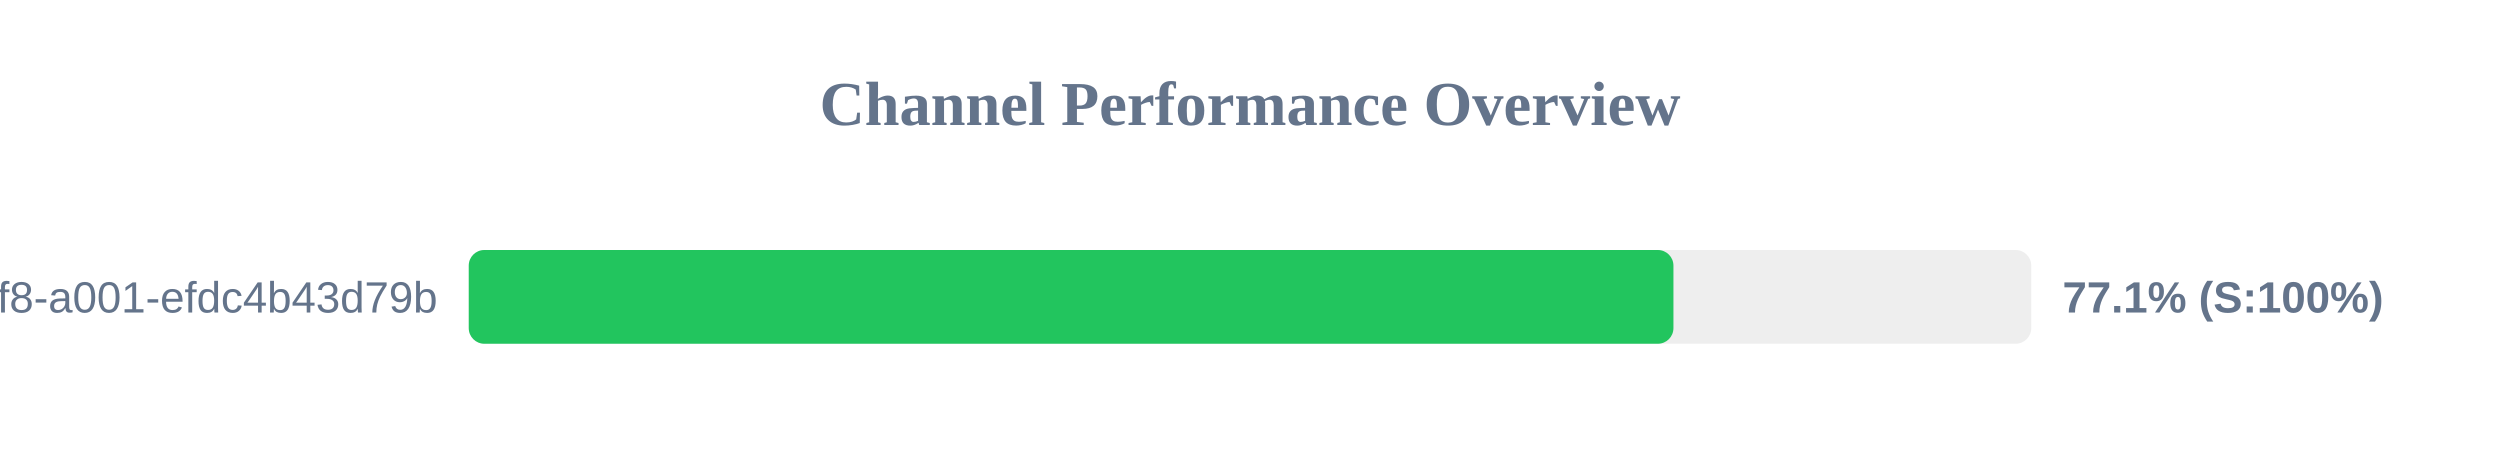
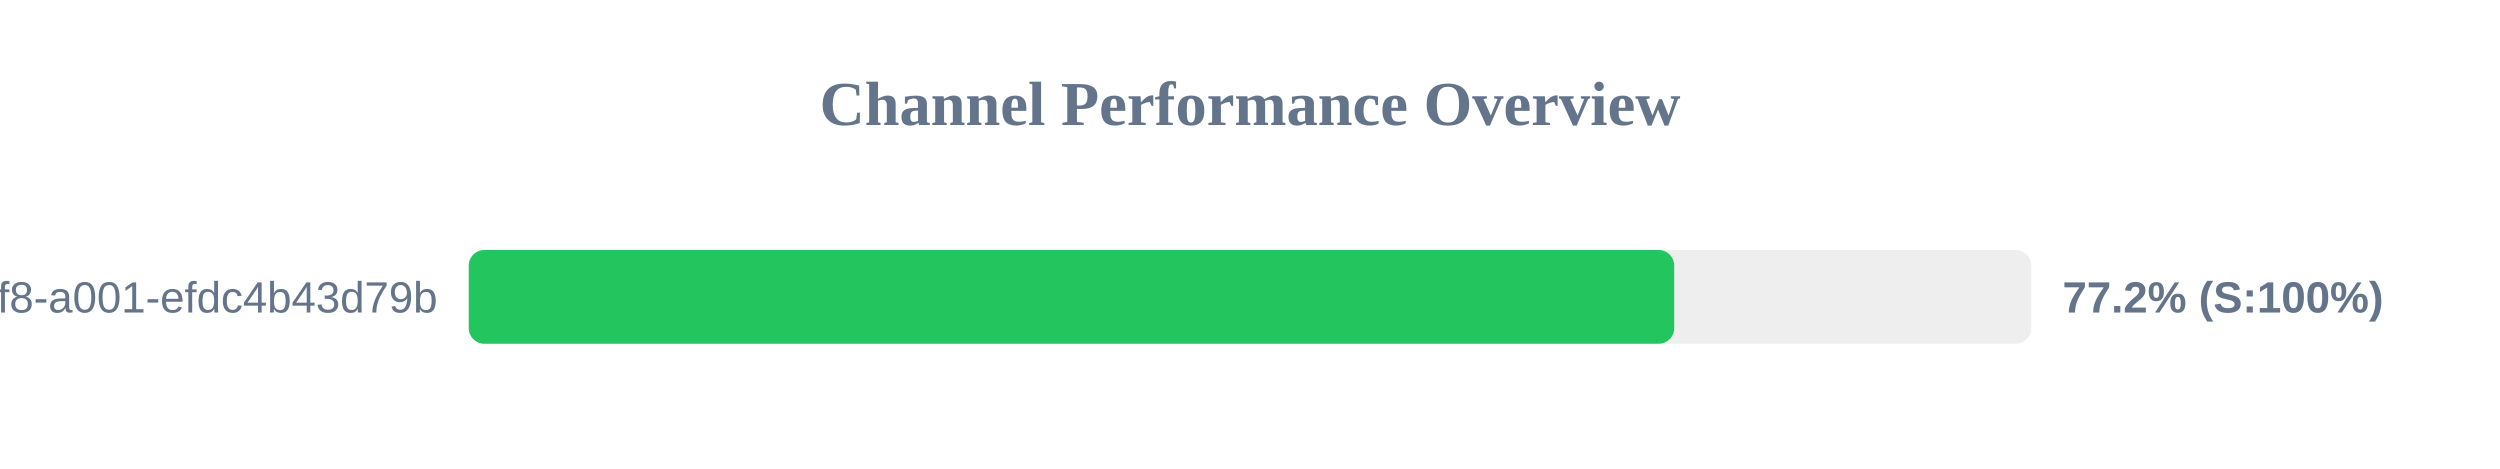
<svg xmlns="http://www.w3.org/2000/svg" width="800" height="150" version="1.1">
  <style>
        .row { font: 14px Arial; fill: #64748b; }
        .score { font: bold 14px Arial; fill: #64748b; }
    </style>
  <text x="400" y="40" text-anchor="middle" font-size="20px" font-weight="bold" fill="#64748b">Channel Performance Overview</text>
  <rect x="150" y="80" width="500" height="30" fill="#eee" rx="5" />
-   <rect x="150" y="80" width="385.5" height="30" fill="#22c55e" rx="5" />
+   <rect x="150" y="80" width="385.75" height="30" fill="#22c55e" rx="5" />
  <text x="140" y="100" text-anchor="end" class="row">?uuid=1fdb6b30-5371-4ff8-a001-efdc4b43d79b</text>
-   <text x="660" y="100" text-anchor="start" class="score">77.1% (S:100%)</text>
+   <text x="660" y="100" text-anchor="start" class="score">77.2% (S:100%)</text>
</svg>
